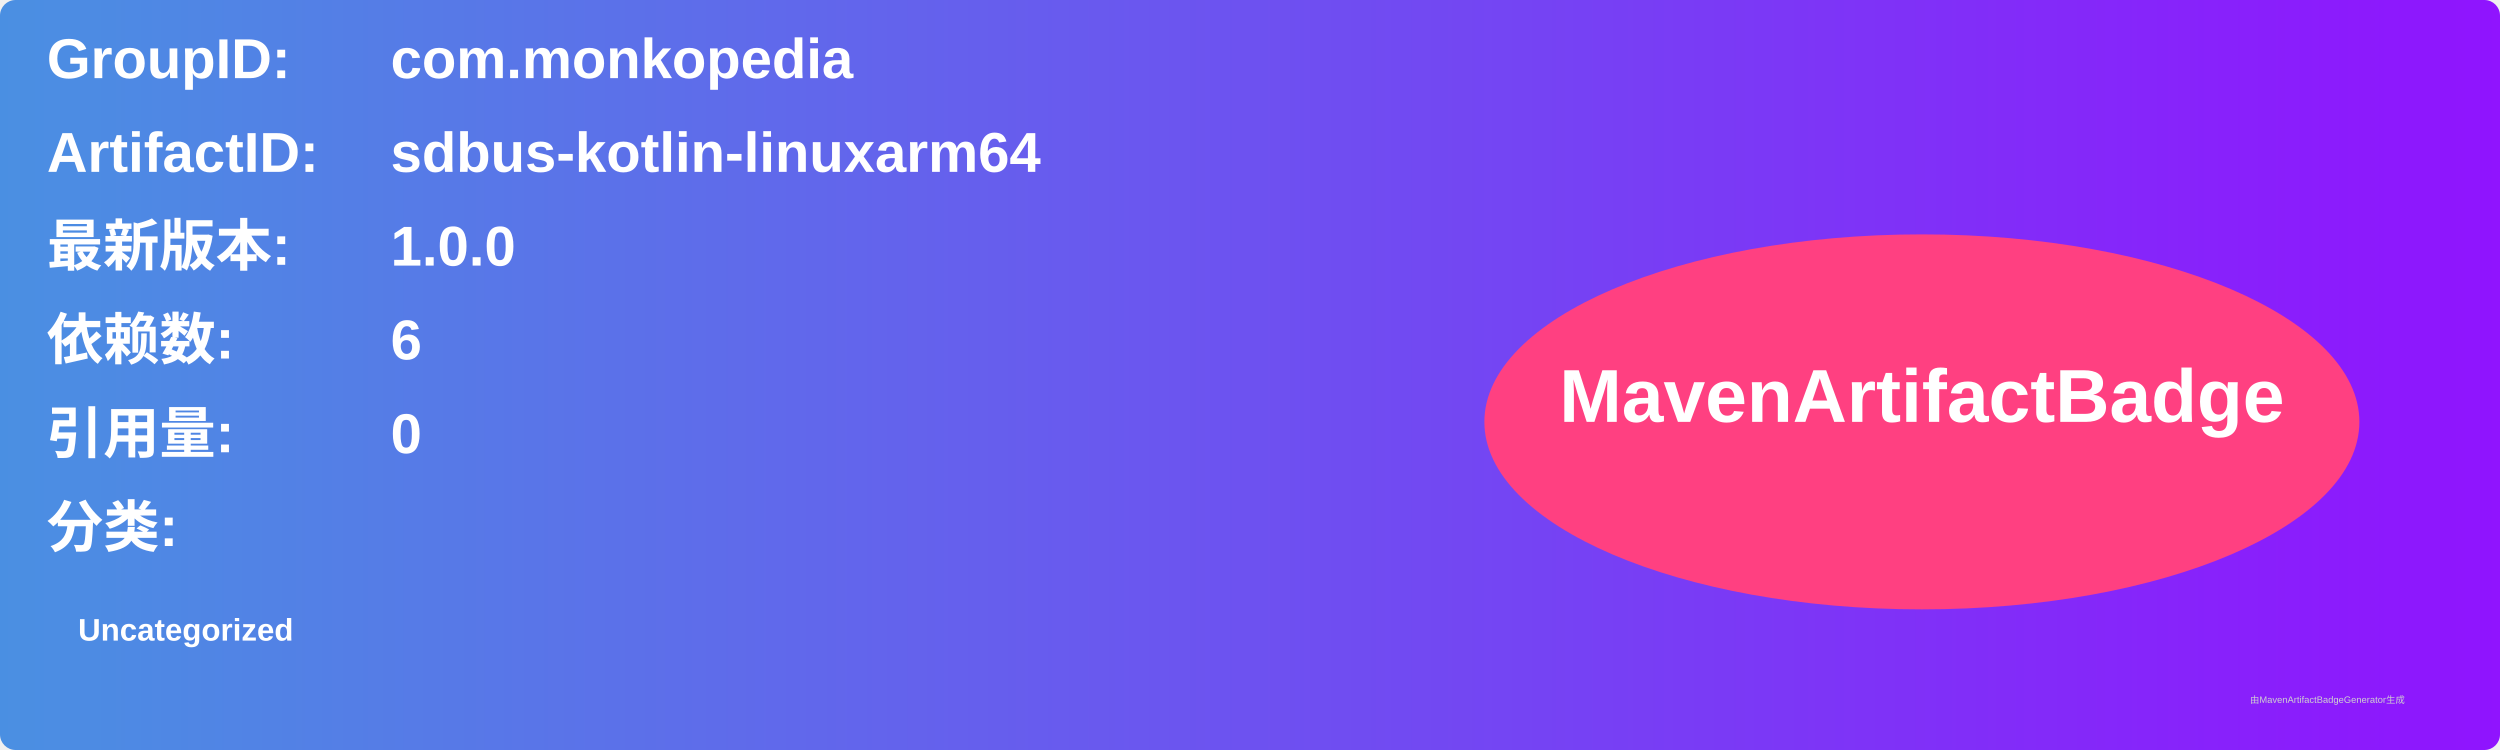
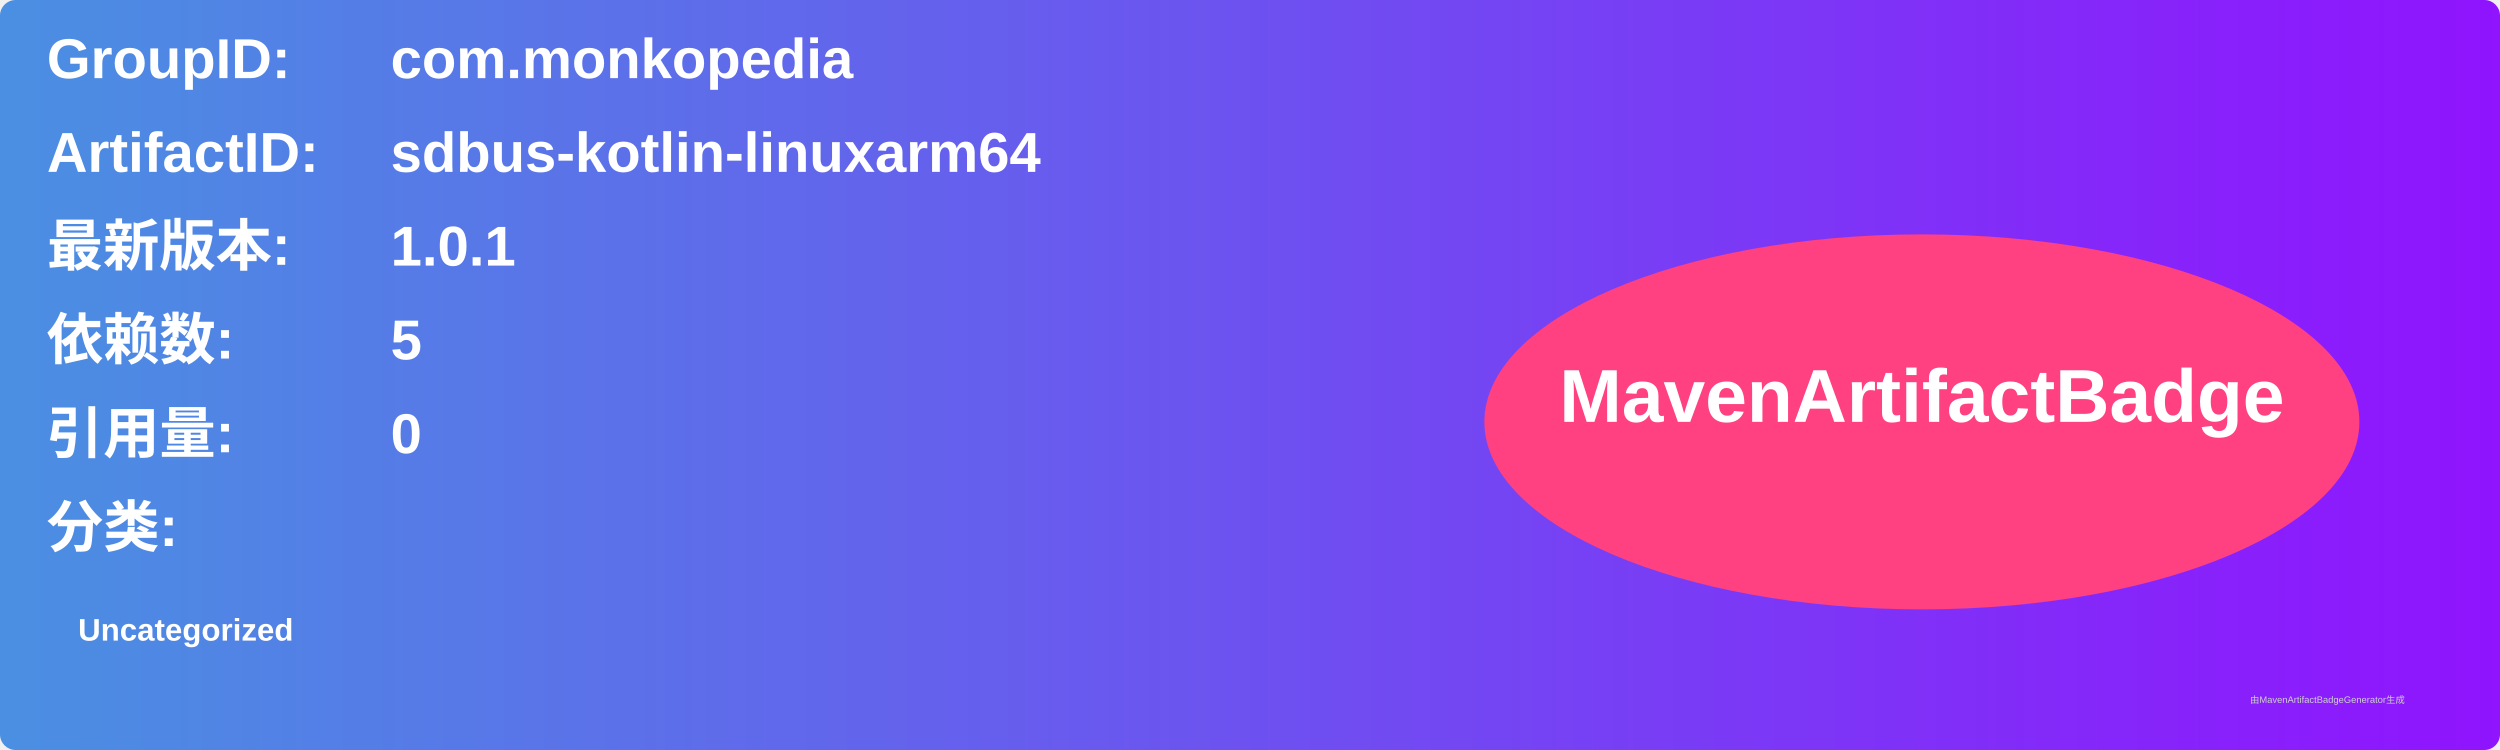
<svg xmlns="http://www.w3.org/2000/svg" width="800" height="240" viewBox="0 0 800 240">
  <linearGradient id="grad" x1="0%" y1="0%" x2="100%" y2="0%">
    <stop offset="0%" stop-color="#4a90e2" />
    <stop offset="100%" stop-color="#9013fe" />
  </linearGradient>
  <rect width="100%" height="100%" rx="5" ry="5" fill="url(#grad)" />
  <g transform="translate(15, 15)">
    <text x="0" y="10" font-family="Arial" font-size="18" fill="white" font-weight="bold" width="260">GroupID:</text>
    <text x="110" y="10" font-family="Arial" font-size="18" fill="white" font-weight="bold" width="460">com.monkopedia</text>
    <text x="0" y="40" font-family="Arial" font-size="18" fill="white" font-weight="bold" width="260">ArtifactID:</text>
    <text x="110" y="40" font-family="Arial" font-size="18" fill="white" font-weight="bold" width="460">sdbus-kotlin-linuxarm64</text>
    <text x="0" y="70" font-family="Arial" font-size="18" fill="white" font-weight="bold">最新版本:</text>
    <text x="110" y="70" font-family="Arial" font-size="18" fill="white" font-weight="bold">
-       <tspan font-weight="bold">1.0.0</tspan>
+       <tspan font-weight="bold">1.0.1</tspan>
    </text>
    <text x="0" y="100" font-family="Arial" font-size="18" fill="white" font-weight="bold">依赖数: </text>
    <text x="110" y="100" font-family="Arial" font-size="18" fill="white">
-       <tspan font-weight="bold">6</tspan>
+       <tspan font-weight="bold">5</tspan>
    </text>
    <text x="0" y="130" font-family="Arial" font-size="18" fill="white" font-weight="bold">引用量: </text>
    <text x="110" y="130" font-family="Arial" font-size="18" fill="white">
      <tspan font-weight="bold">0</tspan>
    </text>
    <text x="0" y="160" font-family="Arial" font-size="18" fill="white" font-weight="bold">分类:</text>
    <text x="10" y="190" font-family="Arial" font-size="10" fill="white">
      <tspan font-weight="bold">Uncategorized</tspan>
    </text>
    <ellipse cx="600" cy="120" rx="140" ry="60" fill="#ff4081" />
    <text x="600" y="120" text-anchor="middle" font-family="Arial" font-size="24" fill="white" font-weight="bold">MavenArtifactBadge</text>
  </g>
  <text x="720" y="225" font-family="Arial" font-size="3" fill="#d0d0d0">由MavenArtifactBadgeGenerator生成</text>
</svg>
